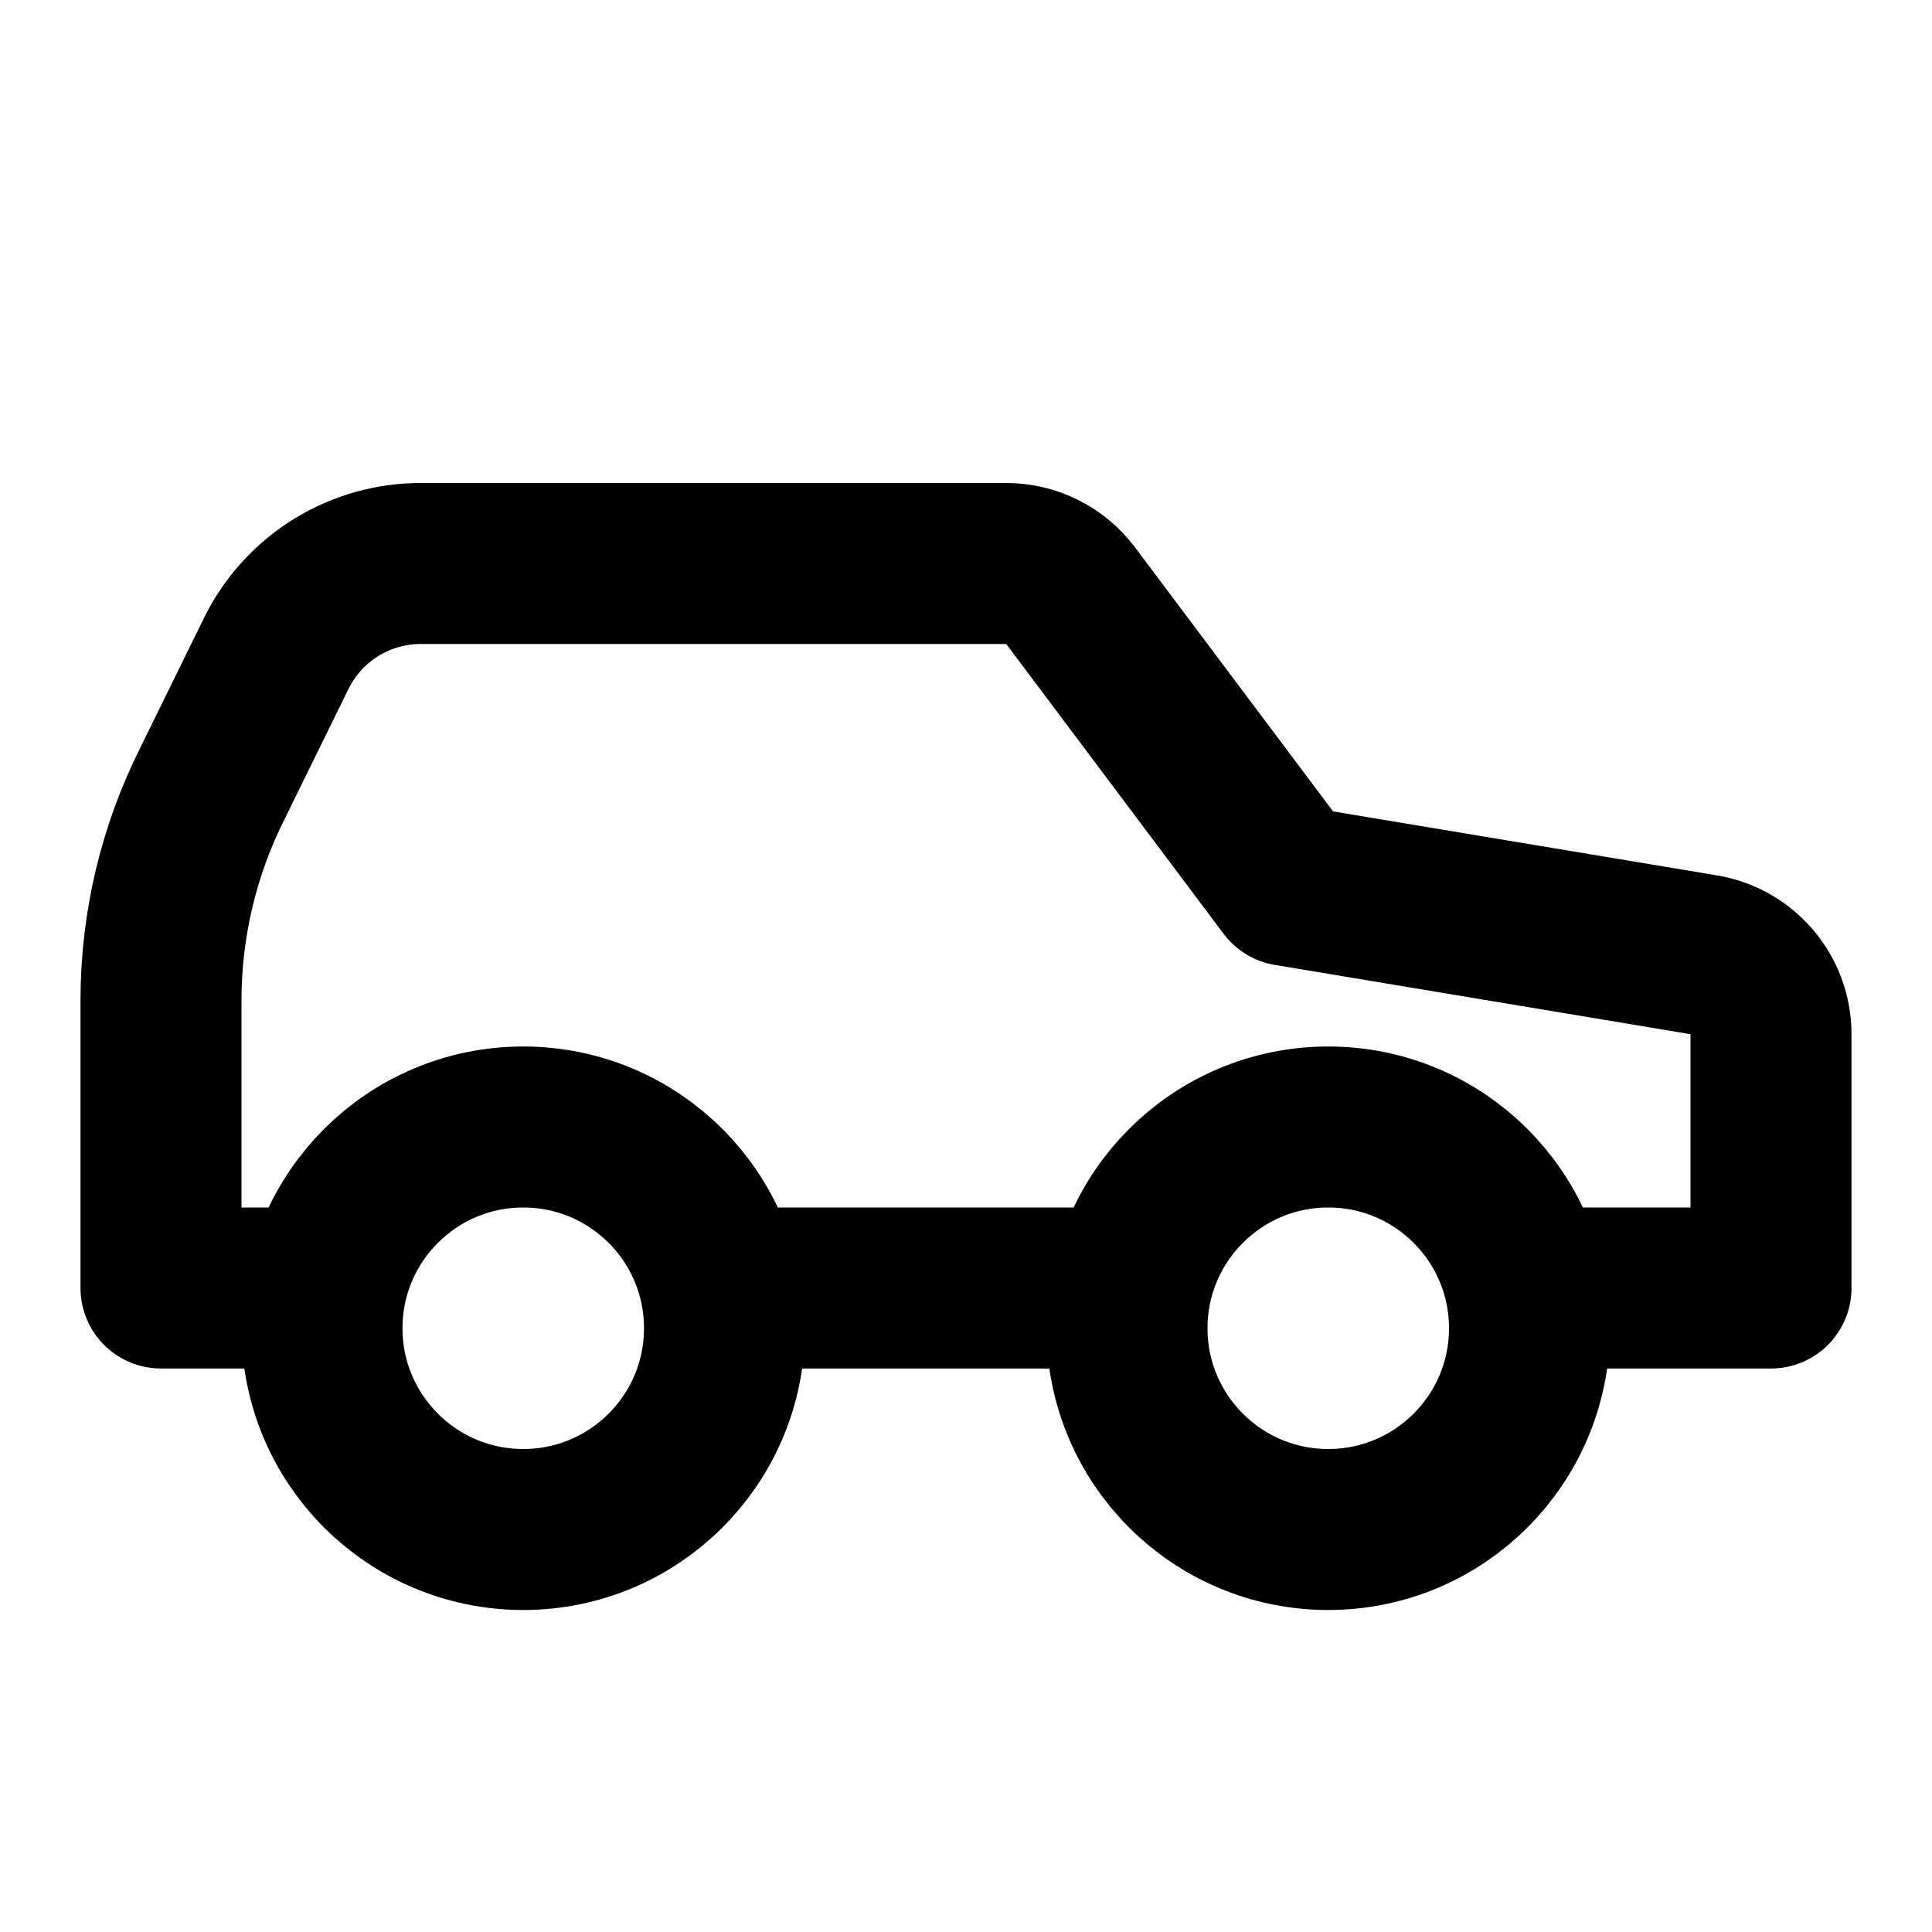
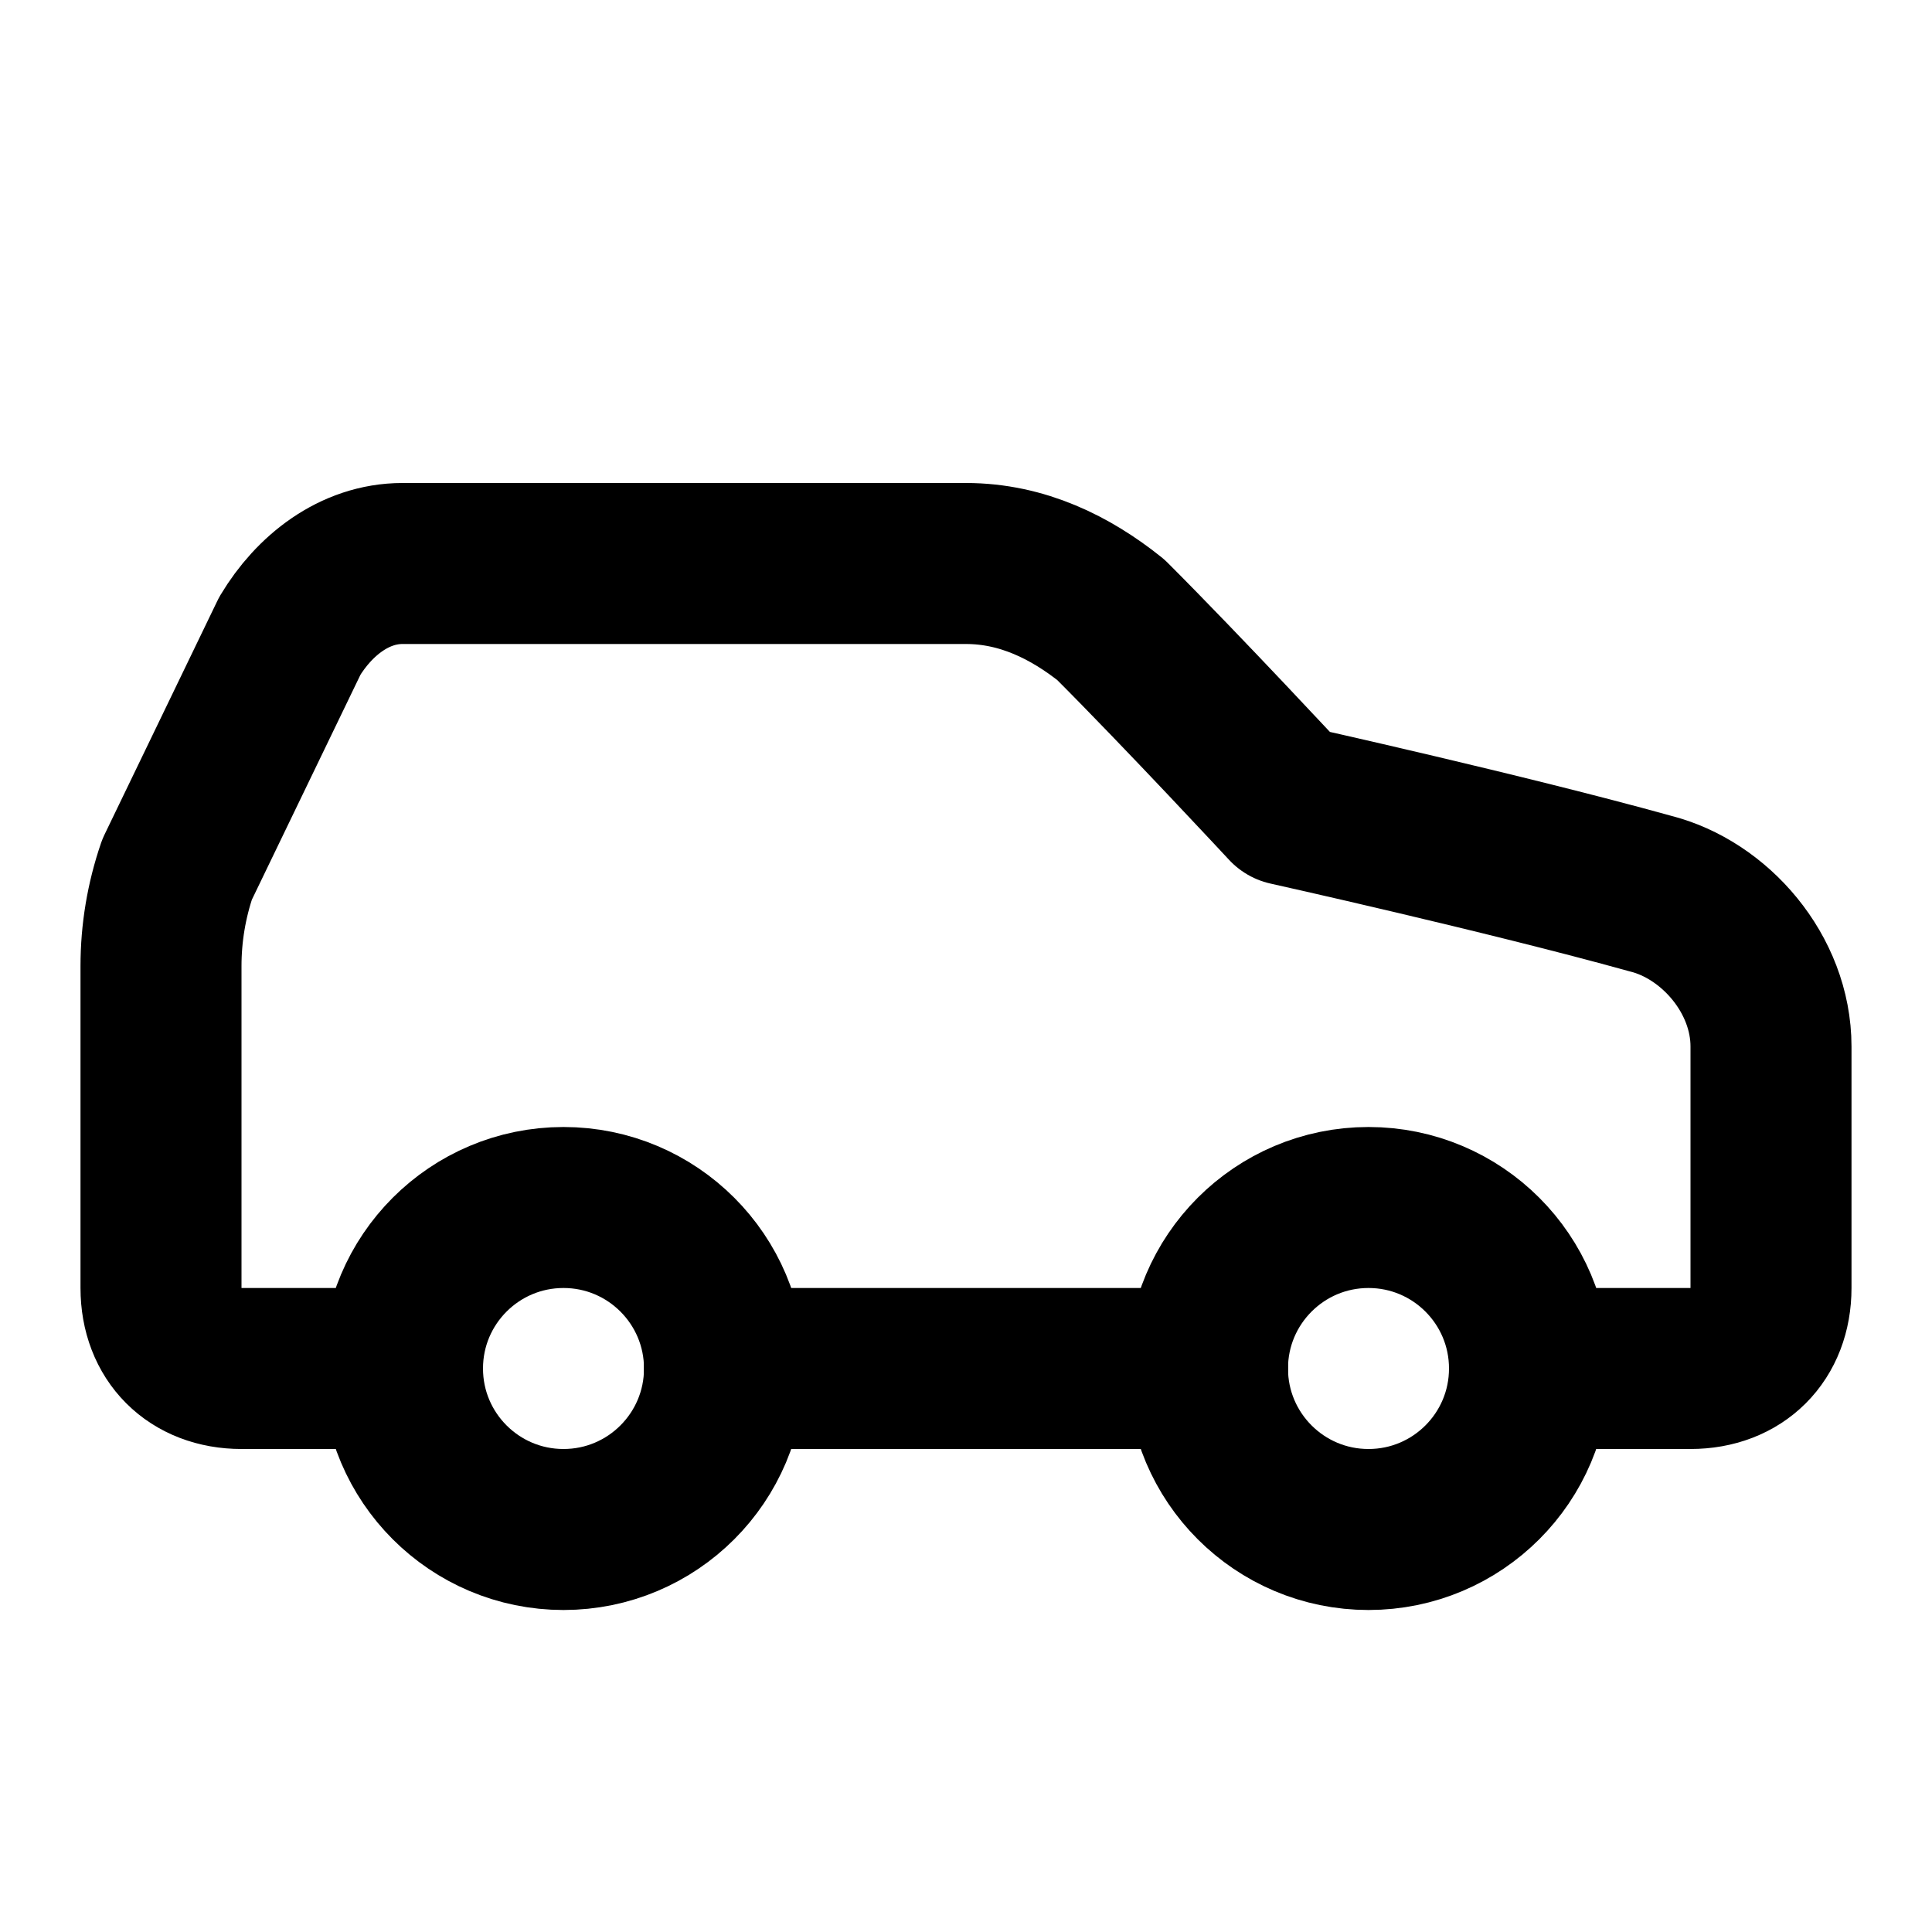
<svg xmlns="http://www.w3.org/2000/svg" width="24" height="24" viewBox="0 0 24 24" fill="none" stroke="currentColor" stroke-width="2" stroke-linecap="round" stroke-linejoin="round">
-   <path d="M14 16H9m10 0h3v-3.15a1 1 0 0 0-.84-.99L16 11l-2.7-3.6a1 1 0 0 0-.8-.4H5.24a2 2 0 0 0-1.8 1.1l-.8 1.63A6 6 0 0 0 2 12.42V16h2" />
-   <circle cx="6.5" cy="16.5" r="2.5" />
-   <circle cx="16.5" cy="16.5" r="2.5" />
+   <path d="M19 17h2c.6 0 1-.4 1-1v-3c0-.9-.7-1.7-1.5-1.9C18.7 10.6 16 10 16 10s-1.3-1.4-2.2-2.3c-.5-.4-1.1-.7-1.8-.7H5c-.6 0-1.1.4-1.4.9l-1.4 2.9A3.7 3.7 0 0 0 2 12v4c0 .6.4 1 1 1h2" />
+   <circle cx="7" cy="17" r="2" />
+   <path d="M9 17h6" />
+   <circle cx="17" cy="17" r="2" />
</svg>
